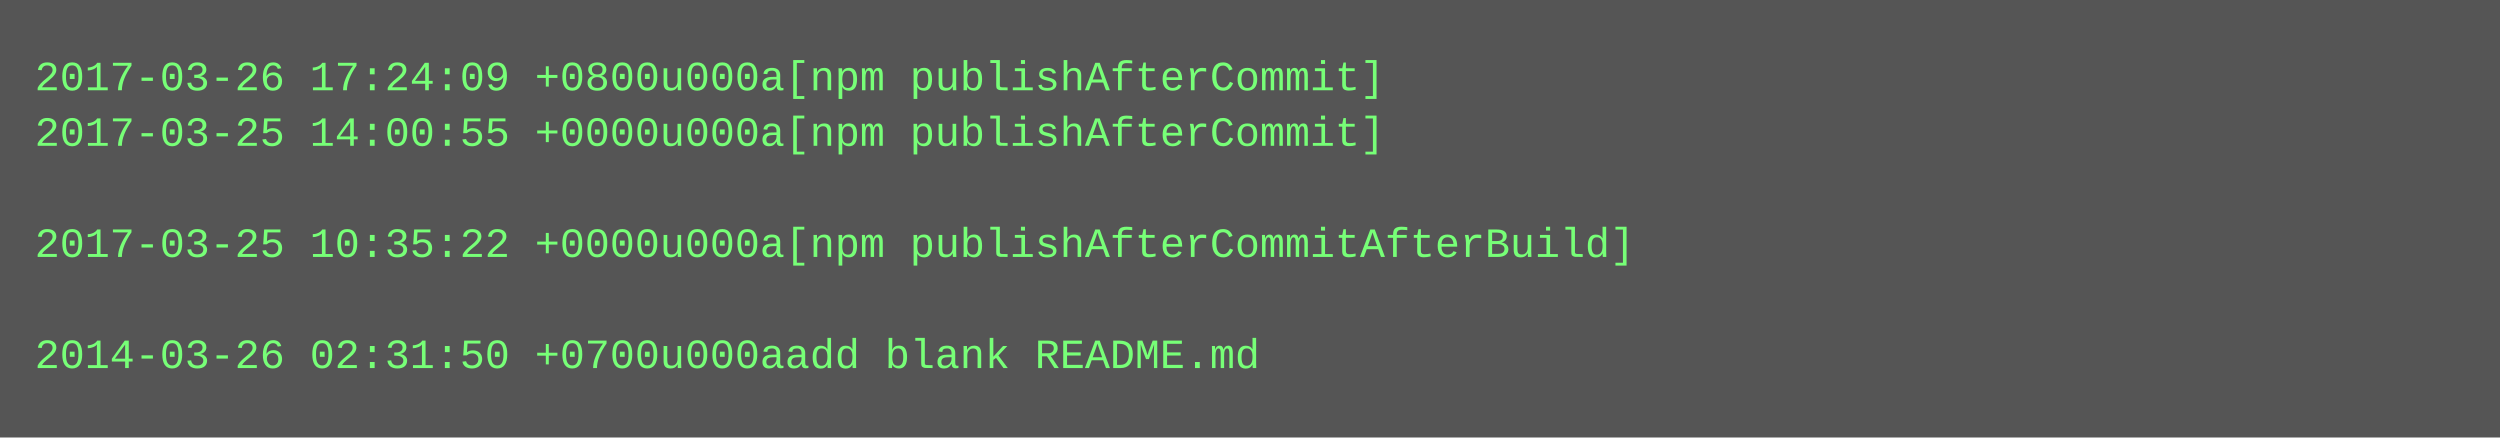
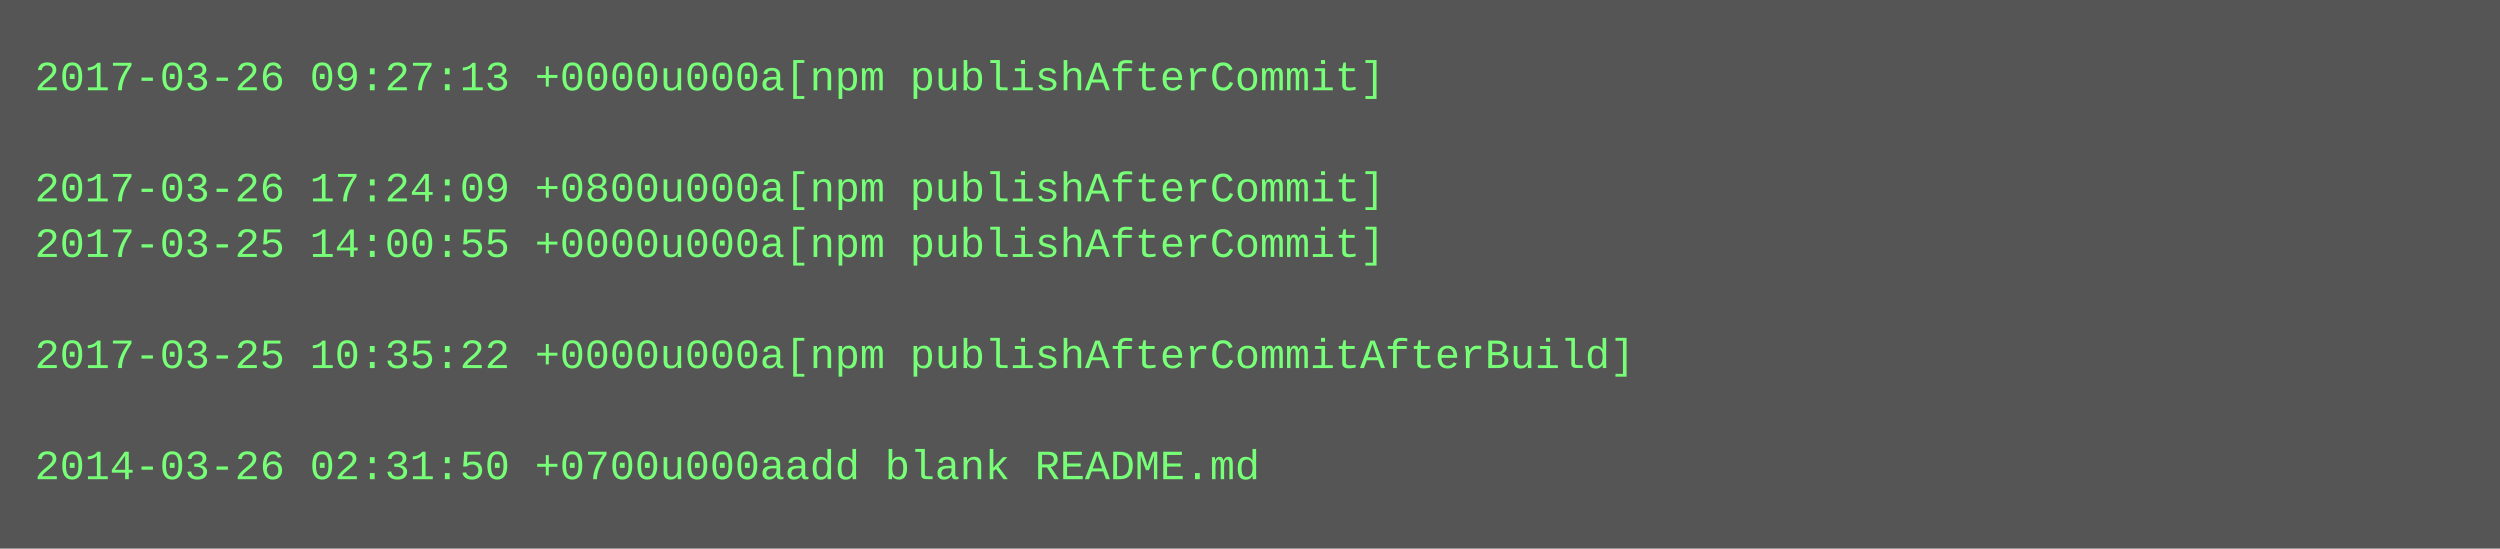
- <svg xmlns="http://www.w3.org/2000/svg" height="126" width="720">
-   <rect height="126" fill="#555" width="720" />
+ <svg xmlns="http://www.w3.org/2000/svg" height="158" width="720">
+   <rect height="158" fill="#555" width="720" />
  <text fill="#7f7" font-family="Courier New" font-size="12" xml:space="preserve">
-     <tspan x="10" y="26">2017-03-26 17:24:09 +0800u000a[npm publishAfterCommit]</tspan>
-     <tspan x="10" y="42">2017-03-25 14:00:55 +0000u000a[npm publishAfterCommit]</tspan>
-     <tspan x="10" y="58" />
-     <tspan x="10" y="74">2017-03-25 10:35:22 +0000u000a[npm publishAfterCommitAfterBuild]</tspan>
+     <tspan x="10" y="26">2017-03-26 09:27:13 +0000u000a[npm publishAfterCommit]</tspan>
+     <tspan x="10" y="42" />
+     <tspan x="10" y="58">2017-03-26 17:24:09 +0800u000a[npm publishAfterCommit]</tspan>
+     <tspan x="10" y="74">2017-03-25 14:00:55 +0000u000a[npm publishAfterCommit]</tspan>
    <tspan x="10" y="90" />
-     <tspan x="10" y="106">2014-03-26 02:31:50 +0700u000aadd blank README.md</tspan>
+     <tspan x="10" y="106">2017-03-25 10:35:22 +0000u000a[npm publishAfterCommitAfterBuild]</tspan>
+     <tspan x="10" y="122" />
+     <tspan x="10" y="138">2014-03-26 02:31:50 +0700u000aadd blank README.md</tspan>
  </text>
</svg>
